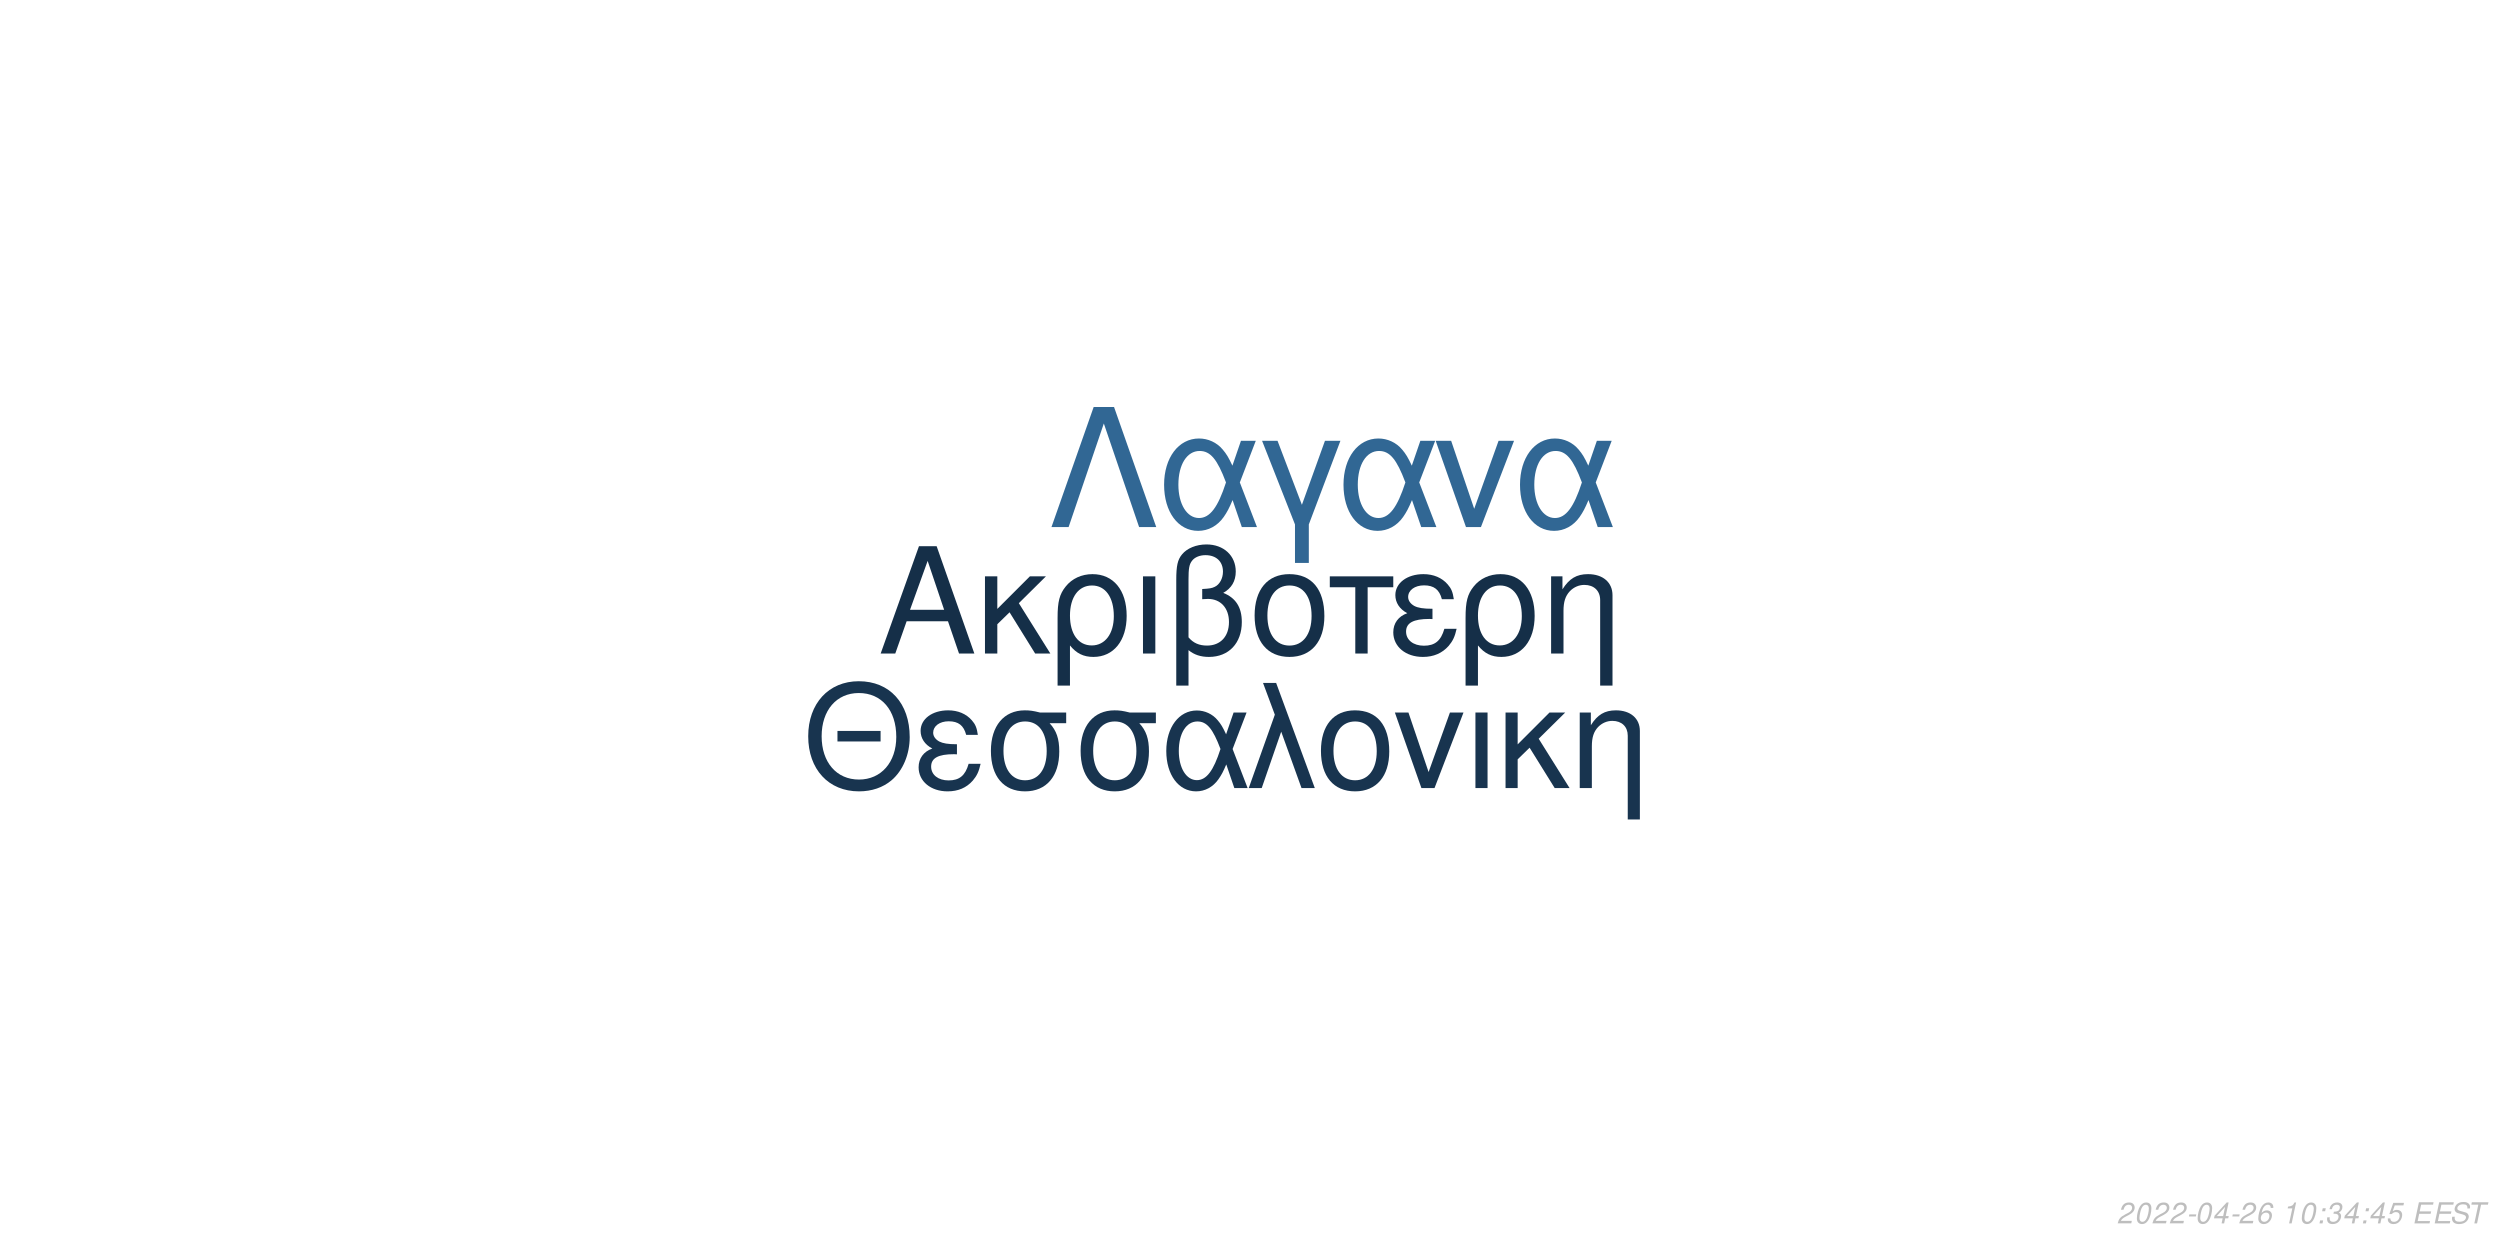
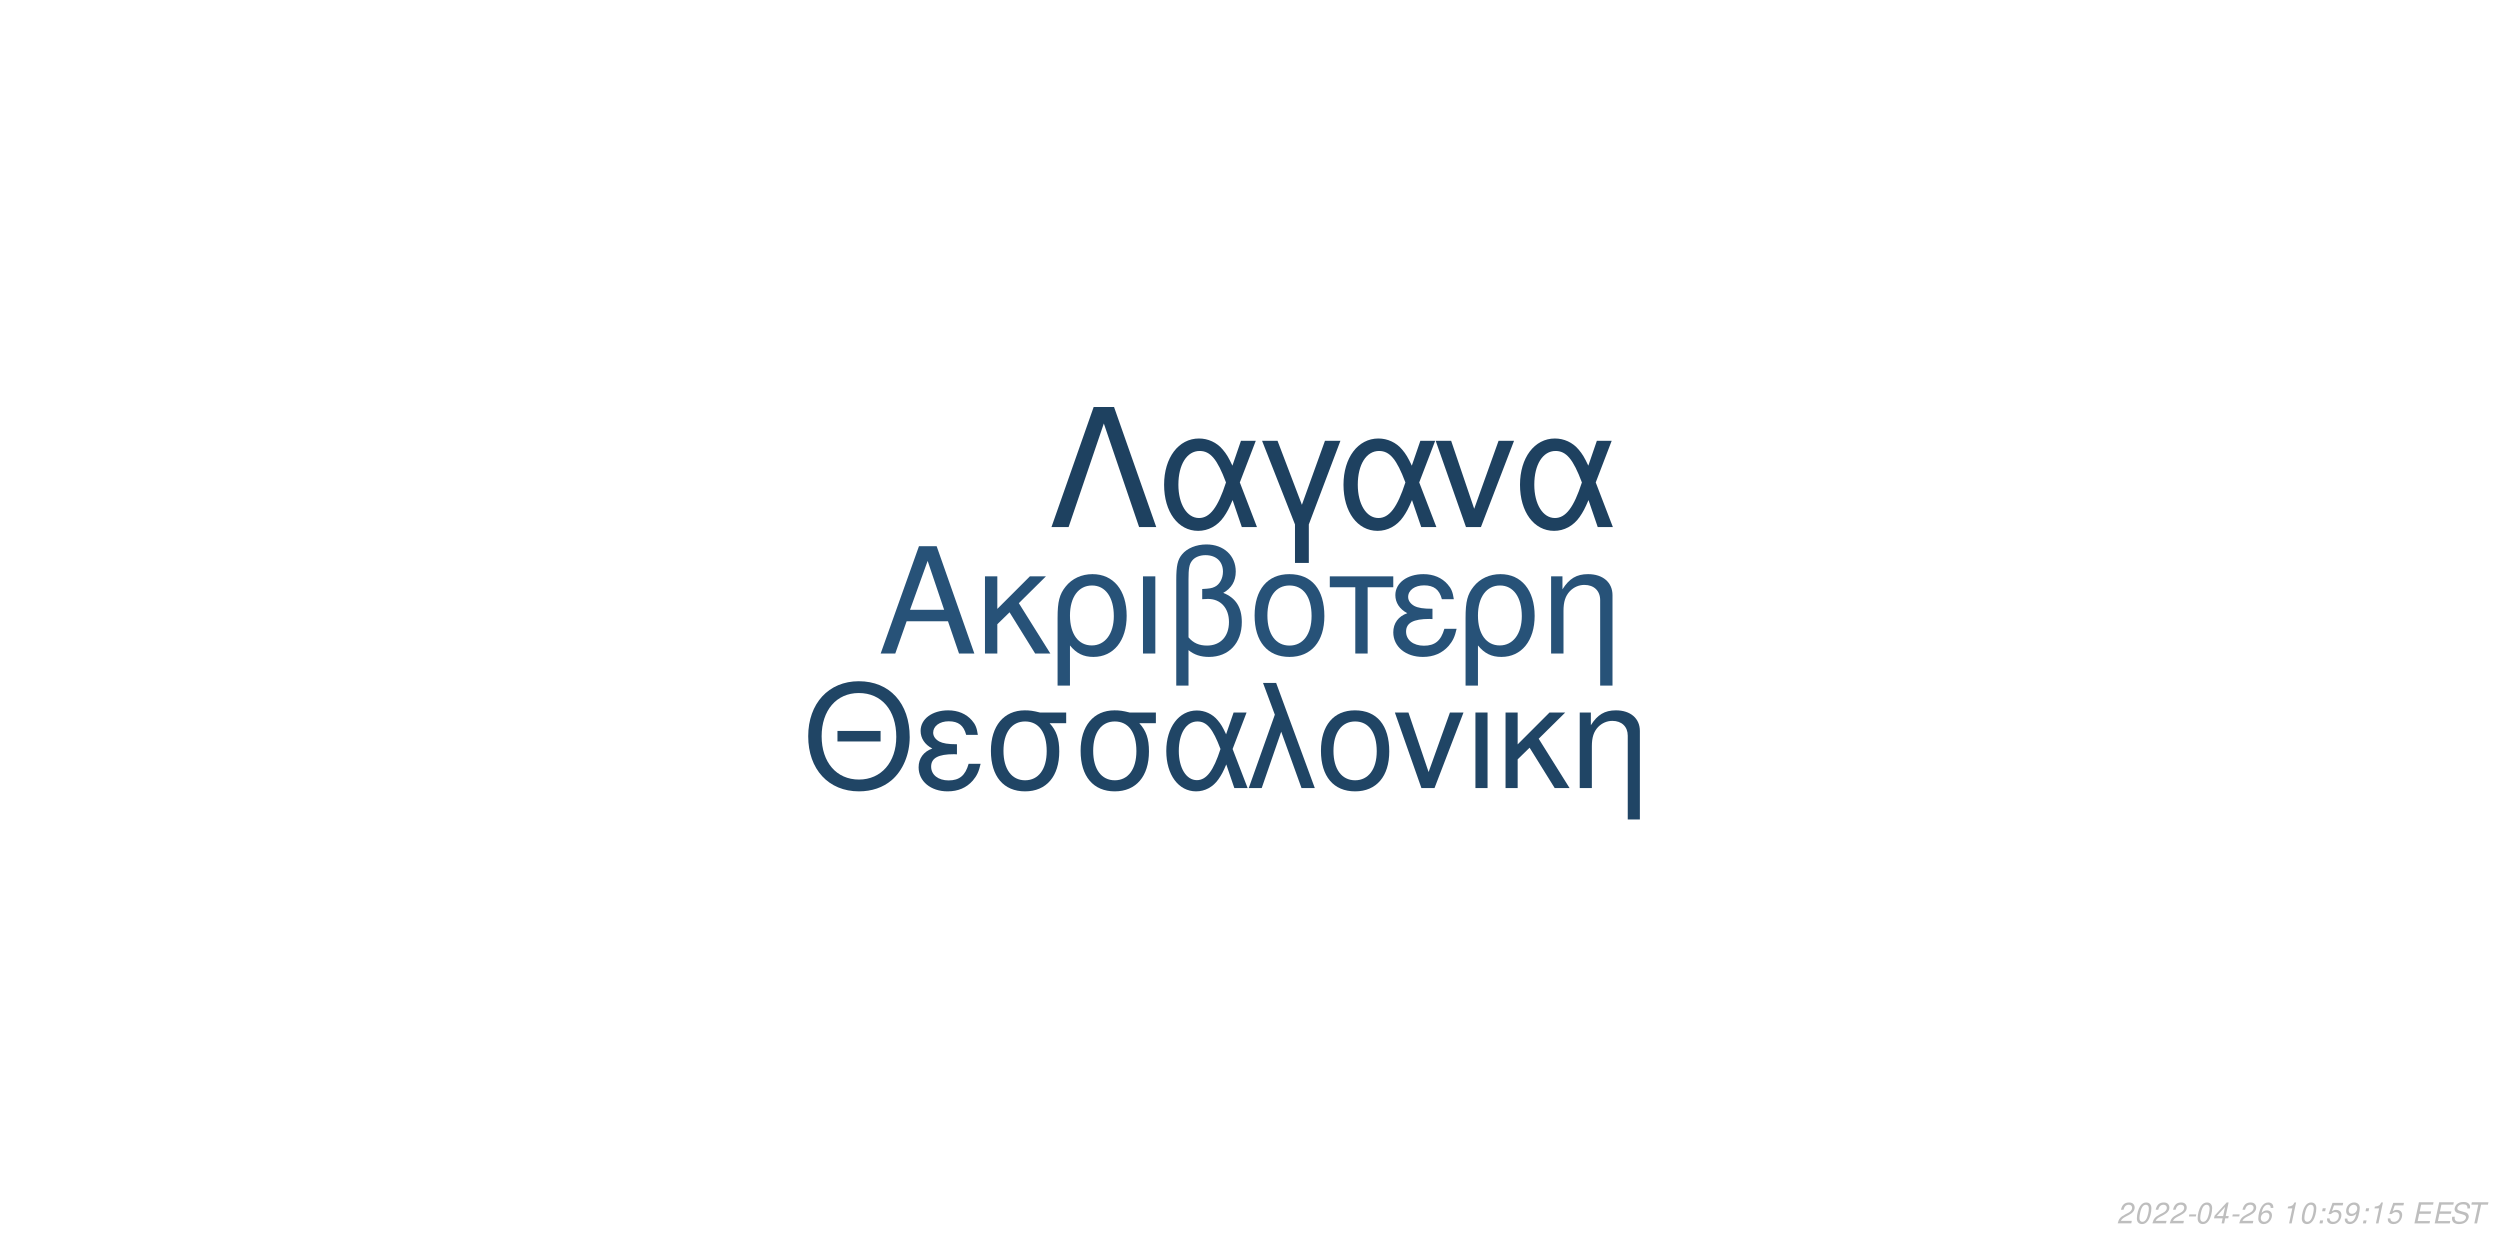
<svg xmlns="http://www.w3.org/2000/svg" xmlns:xlink="http://www.w3.org/1999/xlink" width="864pt" height="432pt" viewBox="0 0 864 432" version="1.1">
  <defs>
    <g>
      <symbol overflow="visible" id="glyph0-0">
        <path style="stroke:none;" d="" />
      </symbol>
      <symbol overflow="visible" id="glyph0-1">
        <path style="stroke:none;" d="M 24.125 -11.141 L 27.938 0 L 33.234 0 L 20.203 -37.094 L 14.094 -37.094 L 0.859 0 L 5.906 0 L 9.828 -11.141 Z M 22.797 -15.109 L 11 -15.109 L 17.094 -32.016 Z M 22.797 -15.109 " />
      </symbol>
      <symbol overflow="visible" id="glyph0-2">
        <path style="stroke:none;" d="M 7.172 -15.422 L 7.172 -26.672 L 2.906 -26.672 L 2.906 0 L 7.172 0 L 7.172 -10.125 L 11.406 -14.25 L 20.25 0 L 25.5 0 L 14.609 -17.406 L 23.969 -26.672 L 18.422 -26.672 Z M 7.172 -15.422 " />
      </symbol>
      <symbol overflow="visible" id="glyph0-3">
        <path style="stroke:none;" d="M 3 11.094 L 7.281 11.094 L 7.281 -2.797 C 9.516 -0.047 11.953 1.172 15.375 1.172 C 22.344 1.172 26.875 -4.422 26.875 -13.031 C 26.875 -21.891 22.297 -27.438 15.062 -27.438 C 11.297 -27.438 7.984 -25.906 5.797 -23.156 C 3.672 -20.516 3 -17.969 3 -12.359 Z M 14.906 -23.516 C 19.547 -23.516 22.438 -19.438 22.438 -12.922 C 22.438 -6.812 19.391 -2.797 14.812 -2.797 C 10.172 -2.797 7.281 -6.766 7.281 -13.125 C 7.281 -19.484 10.234 -23.516 14.906 -23.516 Z M 14.906 -23.516 " />
      </symbol>
      <symbol overflow="visible" id="glyph0-4">
        <path style="stroke:none;" d="M 3.516 0 L 7.781 0 L 7.781 -26.672 L 3.516 -26.672 Z M 3.516 0 " />
      </symbol>
      <symbol overflow="visible" id="glyph0-5">
        <path style="stroke:none;" d="M 4.016 11.094 L 8.25 11.094 L 8.25 -1.172 C 10.172 0.406 12.422 1.172 15.312 1.172 C 22.188 1.172 26.672 -3.609 26.672 -10.891 C 26.672 -15.984 24.578 -19.234 20.25 -20.969 C 23.109 -22.547 24.578 -25.031 24.578 -28.344 C 24.578 -33.844 20.406 -37.703 14.453 -37.703 C 10.938 -37.703 7.734 -36.391 6 -34.25 C 4.484 -32.422 4.016 -30.328 4.016 -25.391 Z M 8.25 -25.656 C 8.25 -29.359 8.5 -30.844 9.469 -32.062 C 10.375 -33.281 12.156 -34 14.094 -34 C 17.812 -34 20.156 -31.812 20.156 -28.297 C 20.156 -25.953 18.984 -23.812 17.297 -23.047 C 16.281 -22.547 15.469 -22.438 12.984 -22.297 L 12.984 -18.781 C 13.734 -18.828 14.344 -18.875 14.969 -18.875 C 19.344 -18.875 22.234 -15.719 22.234 -10.891 C 22.234 -5.906 19.281 -2.75 14.656 -2.75 C 11.953 -2.75 9.922 -3.609 8.25 -5.594 Z M 8.25 -25.656 " />
      </symbol>
      <symbol overflow="visible" id="glyph0-6">
        <path style="stroke:none;" d="M 14.094 -27.438 C 6.562 -27.438 2.094 -22.094 2.094 -13.125 C 2.094 -4.125 6.562 1.172 14.141 1.172 C 21.672 1.172 26.203 -4.172 26.203 -12.922 C 26.203 -22.188 21.828 -27.438 14.094 -27.438 Z M 14.141 -23.516 C 18.938 -23.516 21.781 -19.594 21.781 -12.984 C 21.781 -6.672 18.828 -2.75 14.141 -2.75 C 9.422 -2.75 6.516 -6.672 6.516 -13.125 C 6.516 -19.594 9.422 -23.516 14.141 -23.516 Z M 14.141 -23.516 " />
      </symbol>
      <symbol overflow="visible" id="glyph0-7">
        <path style="stroke:none;" d="M 7.891 0 L 12.156 0 L 12.156 -22.906 L 21.016 -22.906 L 21.016 -26.672 L -0.922 -26.672 L -0.922 -22.906 L 7.891 -22.906 Z M 7.891 0 " />
      </symbol>
      <symbol overflow="visible" id="glyph0-8">
        <path style="stroke:none;" d="M 14.562 -15.469 C 11.344 -15.469 9.562 -15.781 8.297 -16.438 C 6.922 -17.203 6.156 -18.328 6.156 -19.547 C 6.156 -21.891 8.453 -23.562 11.656 -23.562 C 15.062 -23.562 16.953 -22.094 17.812 -18.781 L 21.938 -18.781 C 21.578 -21.266 21.062 -22.5 19.797 -23.922 C 17.812 -26.203 14.906 -27.438 11.453 -27.438 C 5.797 -27.438 1.734 -24.375 1.734 -20.203 C 1.734 -17.609 3.156 -15.375 5.859 -13.938 C 2.797 -12.875 1.016 -10.484 1.016 -7.328 C 1.016 -2.391 5.297 1.172 11.25 1.172 C 14.969 1.172 17.906 -0.109 20.156 -2.641 C 21.578 -4.328 22.297 -5.797 22.906 -8.547 L 18.672 -8.547 C 17.5 -4.422 15.422 -2.703 11.609 -2.703 C 7.938 -2.703 5.438 -4.688 5.438 -7.578 C 5.438 -10.578 7.938 -11.953 13.484 -11.953 C 13.641 -11.953 14.094 -11.953 14.562 -11.906 Z M 14.562 -15.469 " />
      </symbol>
      <symbol overflow="visible" id="glyph0-9">
        <path style="stroke:none;" d="M 3.562 -26.672 L 3.562 0 L 7.844 0 L 7.844 -14.703 C 7.844 -17.906 8.5 -19.891 10.031 -21.531 C 11.406 -22.953 13.188 -23.719 15.062 -23.719 C 18.375 -23.719 20.516 -21.672 20.516 -18.469 L 20.516 11.094 L 24.781 11.094 L 24.781 -20.156 C 24.781 -24.578 21.469 -27.438 16.328 -27.438 C 12.359 -27.438 9.828 -25.906 7.484 -22.188 L 7.484 -26.672 Z M 3.562 -26.672 " />
      </symbol>
      <symbol overflow="visible" id="glyph1-0">
        <path style="stroke:none;" d="" />
      </symbol>
      <symbol overflow="visible" id="glyph1-1">
        <path style="stroke:none;" d="M 26.859 -19.734 L 11.953 -19.734 L 11.953 -16.094 L 26.859 -16.094 Z M 19.328 -36.922 C 8.922 -36.922 1.844 -29.25 1.844 -17.891 C 1.844 -6.484 8.875 1.141 19.391 1.141 C 23.812 1.141 27.703 -0.203 30.641 -2.688 C 34.578 -6.031 36.922 -11.656 36.922 -17.594 C 36.922 -29.297 30 -36.922 19.328 -36.922 Z M 19.328 -32.844 C 27.203 -32.844 32.281 -26.906 32.281 -17.688 C 32.281 -8.922 27.062 -2.938 19.391 -2.938 C 11.609 -2.938 6.484 -8.922 6.484 -17.891 C 6.484 -26.859 11.609 -32.844 19.328 -32.844 Z M 19.328 -32.844 " />
      </symbol>
      <symbol overflow="visible" id="glyph1-2">
        <path style="stroke:none;" d="M 14.25 -15.141 C 11.109 -15.141 9.375 -15.453 8.125 -16.094 C 6.781 -16.844 6.031 -17.938 6.031 -19.141 C 6.031 -21.422 8.266 -23.078 11.406 -23.078 C 14.75 -23.078 16.594 -21.625 17.438 -18.391 L 21.469 -18.391 C 21.125 -20.828 20.625 -22.031 19.391 -23.422 C 17.438 -25.656 14.594 -26.859 11.219 -26.859 C 5.688 -26.859 1.688 -23.875 1.688 -19.781 C 1.688 -17.234 3.094 -15.047 5.734 -13.656 C 2.734 -12.609 1 -10.266 1 -7.172 C 1 -2.344 5.188 1.141 11.016 1.141 C 14.656 1.141 17.547 -0.094 19.734 -2.594 C 21.125 -4.234 21.828 -5.688 22.422 -8.375 L 18.281 -8.375 C 17.141 -4.328 15.094 -2.641 11.359 -2.641 C 7.766 -2.641 5.328 -4.578 5.328 -7.422 C 5.328 -10.359 7.766 -11.703 13.203 -11.703 C 13.359 -11.703 13.797 -11.703 14.25 -11.656 Z M 14.25 -15.141 " />
      </symbol>
      <symbol overflow="visible" id="glyph1-3">
        <path style="stroke:none;" d="M 29 -26.109 L 19.938 -26.109 C 17.594 -26.703 16.438 -26.859 14.703 -26.859 C 7.469 -26.859 2.984 -21.469 2.984 -12.859 C 2.984 -4.031 7.375 1.141 14.797 1.141 C 22.172 1.141 26.609 -4.078 26.609 -12.656 C 26.609 -17.047 25.656 -19.828 23.266 -22.422 L 29 -22.422 Z M 14.797 -23.016 C 19.531 -23.016 22.266 -19.234 22.266 -12.75 C 22.266 -6.531 19.438 -2.688 14.797 -2.688 C 10.172 -2.688 7.328 -6.531 7.328 -12.859 C 7.328 -19.188 10.172 -23.016 14.797 -23.016 Z M 14.797 -23.016 " />
      </symbol>
      <symbol overflow="visible" id="glyph1-4">
        <path style="stroke:none;" d="M 29.344 -26.109 L 24.859 -26.109 L 22.266 -18.578 C 21.125 -21.031 20.484 -22.125 19.328 -23.469 C 17.547 -25.609 14.906 -26.812 12.156 -26.812 C 5.984 -26.812 1.594 -20.984 1.594 -12.812 C 1.594 -4.578 5.828 1.141 11.906 1.141 C 14.953 1.141 17.734 -0.344 19.625 -3.047 C 20.672 -4.531 21.281 -5.688 22.328 -8.172 L 25.109 0 L 29.703 0 L 24.516 -13.5 Z M 20.328 -13.5 C 17.891 -5.922 15.453 -2.734 12.156 -2.734 C 8.516 -2.734 5.922 -6.922 5.922 -12.812 C 5.922 -18.938 8.516 -23.016 12.359 -23.016 C 15.594 -23.016 17.688 -20.531 20.328 -13.5 Z M 20.328 -13.5 " />
      </symbol>
      <symbol overflow="visible" id="glyph1-5">
        <path style="stroke:none;" d="M 1.094 0 L 5.578 0 L 12.312 -19.484 L 19.328 0 L 23.922 0 L 10.562 -36.328 L 6.031 -36.328 L 10.109 -25.359 Z M 1.094 0 " />
      </symbol>
      <symbol overflow="visible" id="glyph1-6">
        <path style="stroke:none;" d="M 13.797 -26.859 C 6.422 -26.859 2.047 -21.625 2.047 -12.859 C 2.047 -4.031 6.422 1.141 13.859 1.141 C 21.234 1.141 25.656 -4.078 25.656 -12.656 C 25.656 -21.719 21.375 -26.859 13.797 -26.859 Z M 13.859 -23.016 C 18.531 -23.016 21.328 -19.188 21.328 -12.703 C 21.328 -6.531 18.438 -2.688 13.859 -2.688 C 9.219 -2.688 6.375 -6.531 6.375 -12.859 C 6.375 -19.188 9.219 -23.016 13.859 -23.016 Z M 13.859 -23.016 " />
      </symbol>
      <symbol overflow="visible" id="glyph1-7">
        <path style="stroke:none;" d="M 14.297 0 L 24.312 -26.109 L 19.625 -26.109 L 12.25 -5.531 L 5.281 -26.109 L 0.594 -26.109 L 9.766 0 Z M 14.297 0 " />
      </symbol>
      <symbol overflow="visible" id="glyph1-8">
        <path style="stroke:none;" d="M 3.438 0 L 7.625 0 L 7.625 -26.109 L 3.438 -26.109 Z M 3.438 0 " />
      </symbol>
      <symbol overflow="visible" id="glyph1-9">
        <path style="stroke:none;" d="M 7.031 -15.094 L 7.031 -26.109 L 2.844 -26.109 L 2.844 0 L 7.031 0 L 7.031 -9.922 L 11.156 -13.953 L 19.828 0 L 24.969 0 L 14.297 -17.047 L 23.469 -26.109 L 18.031 -26.109 Z M 7.031 -15.094 " />
      </symbol>
      <symbol overflow="visible" id="glyph1-10">
        <path style="stroke:none;" d="M 3.484 -26.109 L 3.484 0 L 7.672 0 L 7.672 -14.406 C 7.672 -17.547 8.328 -19.484 9.812 -21.078 C 11.156 -22.469 12.906 -23.219 14.75 -23.219 C 17.984 -23.219 20.078 -21.234 20.078 -18.094 L 20.078 10.859 L 24.266 10.859 L 24.266 -19.734 C 24.266 -24.062 21.031 -26.859 16 -26.859 C 12.109 -26.859 9.609 -25.359 7.328 -21.719 L 7.328 -26.109 Z M 3.484 -26.109 " />
      </symbol>
      <symbol overflow="visible" id="glyph2-0">
        <path style="stroke:none;" d="" />
      </symbol>
      <symbol overflow="visible" id="glyph2-1">
        <path style="stroke:none;" d="M 22.531 -41.484 L 15.484 -41.484 L 0.906 0 L 6.828 0 L 19 -35.797 L 31.188 0 L 37.109 0 Z M 22.531 -41.484 " />
      </symbol>
      <symbol overflow="visible" id="glyph2-2">
        <path style="stroke:none;" d="M 33.516 -29.812 L 28.391 -29.812 L 25.438 -21.219 C 24.125 -24.016 23.391 -25.266 22.078 -26.797 C 20.031 -29.25 17.016 -30.609 13.891 -30.609 C 6.828 -30.609 1.828 -23.953 1.828 -14.625 C 1.828 -5.234 6.656 1.312 13.594 1.312 C 17.078 1.312 20.266 -0.391 22.422 -3.469 C 23.609 -5.172 24.297 -6.484 25.5 -9.328 L 28.688 0 L 33.922 0 L 28 -15.422 Z M 23.219 -15.422 C 20.422 -6.766 17.641 -3.125 13.891 -3.125 C 9.734 -3.125 6.766 -7.906 6.766 -14.625 C 6.766 -21.625 9.734 -26.297 14.109 -26.297 C 17.812 -26.297 20.203 -23.453 23.219 -15.422 Z M 23.219 -15.422 " />
      </symbol>
      <symbol overflow="visible" id="glyph2-3">
        <path style="stroke:none;" d="M 12.062 12.406 L 16.844 12.406 L 16.844 -0.906 L 27.766 -29.812 L 22.422 -29.812 L 14.453 -7.688 L 6.031 -29.812 L 0.688 -29.812 L 12.062 -0.906 Z M 12.062 12.406 " />
      </symbol>
      <symbol overflow="visible" id="glyph2-4">
        <path style="stroke:none;" d="M 16.328 0 L 27.766 -29.812 L 22.422 -29.812 L 14 -6.312 L 6.031 -29.812 L 0.688 -29.812 L 11.156 0 Z M 16.328 0 " />
      </symbol>
      <symbol overflow="visible" id="glyph3-0">
        <path style="stroke:none;" d="" />
      </symbol>
      <symbol overflow="visible" id="glyph3-1">
        <path style="stroke:none;" d="M 5.234 -0.875 L 1.469 -0.875 C 1.641 -1.375 2.203 -1.891 3.109 -2.344 L 4.234 -2.938 C 5.562 -3.625 6.219 -4.469 6.219 -5.484 C 6.219 -5.938 6.062 -6.359 5.797 -6.656 C 5.469 -7.047 4.984 -7.234 4.312 -7.234 C 2.766 -7.234 1.891 -6.453 1.484 -4.734 L 2.375 -4.734 C 2.484 -5.188 2.609 -5.484 2.797 -5.75 C 3.094 -6.203 3.609 -6.453 4.188 -6.453 C 4.891 -6.453 5.344 -6.031 5.344 -5.375 C 5.344 -4.703 4.859 -4.094 4.016 -3.656 L 2.984 -3.125 C 1.234 -2.188 0.797 -1.656 0.344 -0.016 L 5.047 -0.016 Z M 5.234 -0.875 " />
      </symbol>
      <symbol overflow="visible" id="glyph3-2">
        <path style="stroke:none;" d="M 4.203 -7.234 C 3.375 -7.234 2.688 -6.812 2.125 -5.984 C 1.484 -5.047 0.984 -3.188 0.984 -1.734 C 0.984 -1.109 1.172 -0.562 1.484 -0.266 C 1.797 0.047 2.281 0.234 2.766 0.234 C 3.625 0.234 4.281 -0.156 4.859 -1.016 C 5.516 -1.953 6 -3.797 6 -5.266 C 6 -6.5 5.328 -7.234 4.203 -7.234 Z M 4.094 -6.453 C 4.734 -6.453 5.125 -5.984 5.125 -5.156 C 5.125 -4.203 4.781 -2.625 4.406 -1.812 C 3.984 -0.938 3.516 -0.547 2.875 -0.547 C 2.25 -0.547 1.875 -1.031 1.875 -1.828 C 1.875 -2.797 2.203 -4.344 2.594 -5.203 C 2.984 -6.047 3.453 -6.453 4.094 -6.453 Z M 4.094 -6.453 " />
      </symbol>
      <symbol overflow="visible" id="glyph3-3">
        <path style="stroke:none;" d="M 3.516 -3.125 L 1.125 -3.125 L 0.969 -2.406 L 3.359 -2.406 Z M 3.516 -3.125 " />
      </symbol>
      <symbol overflow="visible" id="glyph3-4">
        <path style="stroke:none;" d="M 3.625 -1.75 L 3.266 0 L 4.141 0 L 4.516 -1.75 L 5.562 -1.75 L 5.734 -2.531 L 4.688 -2.531 L 5.688 -7.234 L 5.016 -7.234 L 0.844 -2.672 L 0.641 -1.75 Z M 3.797 -2.531 L 1.594 -2.531 L 4.469 -5.703 Z M 3.797 -2.531 " />
      </symbol>
      <symbol overflow="visible" id="glyph3-5">
        <path style="stroke:none;" d="M 6.125 -5.344 L 6.141 -5.625 C 6.141 -6.609 5.453 -7.234 4.391 -7.234 C 3.438 -7.234 2.641 -6.719 2.016 -5.703 C 1.422 -4.781 0.938 -2.953 0.938 -1.688 C 0.938 -0.516 1.688 0.234 2.859 0.234 C 3.703 0.234 4.438 -0.156 5 -0.875 C 5.406 -1.422 5.672 -2.156 5.672 -2.766 C 5.672 -3.812 4.969 -4.5 3.906 -4.5 C 3.234 -4.5 2.672 -4.234 2.094 -3.625 C 2.406 -5.375 3.234 -6.453 4.25 -6.453 C 4.703 -6.453 5.062 -6.234 5.172 -5.844 C 5.203 -5.719 5.234 -5.578 5.25 -5.344 Z M 3.656 -3.734 C 4.344 -3.734 4.797 -3.281 4.797 -2.625 C 4.797 -1.469 3.984 -0.547 2.984 -0.547 C 2.297 -0.547 1.812 -1.047 1.812 -1.766 C 1.812 -2.859 2.625 -3.734 3.656 -3.734 Z M 3.656 -3.734 " />
      </symbol>
      <symbol overflow="visible" id="glyph3-6">
        <path style="stroke:none;" d="" />
      </symbol>
      <symbol overflow="visible" id="glyph3-7">
        <path style="stroke:none;" d="M 3.703 -5.188 L 2.594 0 L 3.469 0 L 5.016 -7.234 L 4.438 -7.234 C 3.906 -6.156 3.688 -6.016 2.234 -5.812 L 2.109 -5.188 Z M 3.703 -5.188 " />
      </symbol>
      <symbol overflow="visible" id="glyph3-8">
        <path style="stroke:none;" d="M 2.359 -1.031 L 1.312 -1.031 L 1.094 0 L 2.141 0 Z M 3.266 -5.234 L 2.219 -5.234 L 2 -4.203 L 3.047 -4.203 Z M 3.266 -5.234 " />
      </symbol>
      <symbol overflow="visible" id="glyph3-9">
-         <path style="stroke:none;" d="M 2.922 -3.312 C 3.125 -3.344 3.234 -3.344 3.375 -3.344 C 4.203 -3.344 4.688 -3 4.688 -2.406 C 4.688 -1.312 3.906 -0.547 2.781 -0.547 C 2.047 -0.547 1.594 -0.938 1.594 -1.562 C 1.594 -1.719 1.609 -1.844 1.656 -2.094 L 0.766 -2.094 C 0.734 -1.797 0.719 -1.641 0.719 -1.469 C 0.719 -0.375 1.406 0.234 2.641 0.234 C 3.547 0.234 4.297 -0.078 4.812 -0.656 C 5.266 -1.156 5.562 -1.875 5.562 -2.547 C 5.562 -3.125 5.344 -3.453 4.797 -3.734 C 5.641 -4.234 6.016 -4.844 6.016 -5.734 C 6.016 -6.656 5.312 -7.234 4.203 -7.234 C 3.375 -7.234 2.672 -6.938 2.188 -6.375 C 1.891 -6.031 1.703 -5.641 1.516 -4.906 L 2.391 -4.906 C 2.5 -5.359 2.594 -5.594 2.734 -5.812 C 3.047 -6.234 3.516 -6.453 4.078 -6.453 C 4.734 -6.453 5.141 -6.125 5.141 -5.578 C 5.141 -5.188 5.016 -4.797 4.797 -4.547 C 4.516 -4.234 4 -4.062 3.266 -4.062 L 3.078 -4.062 Z M 2.922 -3.312 " />
+         <path style="stroke:none;" d="M 6.297 -7.094 L 2.594 -7.094 L 1.234 -3.234 L 2.047 -3.234 C 2.656 -3.766 2.938 -3.906 3.531 -3.906 C 4.328 -3.906 4.797 -3.453 4.797 -2.688 C 4.797 -1.438 3.969 -0.547 2.828 -0.547 C 2.031 -0.547 1.609 -0.938 1.578 -1.734 L 0.703 -1.734 L 0.703 -1.516 C 0.703 -0.938 0.844 -0.547 1.188 -0.266 C 1.562 0.062 2.078 0.234 2.703 0.234 C 3.656 0.234 4.391 -0.156 4.984 -0.922 C 5.422 -1.5 5.672 -2.234 5.672 -2.953 C 5.672 -4 4.938 -4.672 3.812 -4.672 C 3.328 -4.672 2.906 -4.547 2.406 -4.234 L 3.109 -6.219 L 6.109 -6.219 Z M 6.297 -7.094 " />
      </symbol>
      <symbol overflow="visible" id="glyph3-10">
-         <path style="stroke:none;" d="M 6.297 -7.094 L 2.594 -7.094 L 1.234 -3.234 L 2.047 -3.234 C 2.656 -3.766 2.938 -3.906 3.531 -3.906 C 4.328 -3.906 4.797 -3.453 4.797 -2.688 C 4.797 -1.438 3.969 -0.547 2.828 -0.547 C 2.031 -0.547 1.609 -0.938 1.578 -1.734 L 0.703 -1.734 L 0.703 -1.516 C 0.703 -0.938 0.844 -0.547 1.188 -0.266 C 1.562 0.062 2.078 0.234 2.703 0.234 C 3.656 0.234 4.391 -0.156 4.984 -0.922 C 5.422 -1.5 5.672 -2.234 5.672 -2.953 C 5.672 -4 4.938 -4.672 3.812 -4.672 C 3.328 -4.672 2.906 -4.547 2.406 -4.234 L 3.109 -6.219 L 6.109 -6.219 Z M 6.297 -7.094 " />
+         <path style="stroke:none;" d="M 0.844 -1.656 C 0.844 -1.547 0.844 -1.438 0.844 -1.375 C 0.844 -0.406 1.531 0.234 2.578 0.234 C 3.203 0.234 3.766 0.016 4.297 -0.438 C 4.938 -1 5.312 -1.656 5.594 -2.719 C 5.844 -3.672 6.016 -4.766 6.016 -5.375 C 6.016 -5.844 5.844 -6.328 5.547 -6.656 C 5.203 -7.031 4.703 -7.234 4.062 -7.234 C 2.516 -7.234 1.297 -5.938 1.297 -4.266 C 1.297 -3.203 1.984 -2.547 3.047 -2.547 C 3.484 -2.547 3.953 -2.672 4.281 -2.891 C 4.406 -2.984 4.547 -3.078 4.828 -3.344 C 4.438 -1.484 3.703 -0.547 2.703 -0.547 C 2.109 -0.547 1.719 -0.938 1.719 -1.547 L 1.719 -1.656 Z M 3.953 -6.453 C 4.625 -6.453 5.141 -5.953 5.141 -5.281 C 5.141 -4.188 4.312 -3.312 3.297 -3.312 C 2.594 -3.312 2.172 -3.734 2.172 -4.453 C 2.172 -5.562 2.984 -6.453 3.953 -6.453 Z M 3.953 -6.453 " />
      </symbol>
      <symbol overflow="visible" id="glyph3-11">
        <path style="stroke:none;" d="M 2.547 -3.312 L 6.5 -3.312 L 6.688 -4.141 L 2.719 -4.141 L 3.219 -6.469 L 7.344 -6.469 L 7.516 -7.297 L 2.453 -7.297 L 0.906 0 L 6.125 0 L 6.297 -0.812 L 2.016 -0.812 Z M 2.547 -3.312 " />
      </symbol>
      <symbol overflow="visible" id="glyph3-12">
        <path style="stroke:none;" d="M 7.062 -5.156 C 7.125 -5.438 7.141 -5.562 7.141 -5.703 C 7.141 -6.156 6.938 -6.594 6.594 -6.891 C 6.188 -7.25 5.656 -7.406 4.875 -7.406 C 3.844 -7.406 3.047 -7.125 2.5 -6.562 C 2.094 -6.141 1.781 -5.438 1.781 -4.922 C 1.781 -4.297 2.219 -3.766 2.891 -3.562 L 4.594 -3.094 C 5.406 -2.859 5.734 -2.578 5.734 -2.094 C 5.734 -1.781 5.547 -1.406 5.266 -1.141 C 4.844 -0.766 4.266 -0.578 3.453 -0.578 C 2.328 -0.578 1.812 -0.984 1.812 -1.906 C 1.812 -2.047 1.812 -2.125 1.844 -2.312 L 0.984 -2.312 C 0.906 -2.062 0.891 -1.906 0.891 -1.688 C 0.891 -0.484 1.797 0.234 3.297 0.234 C 4.359 0.234 5.234 -0.062 5.812 -0.609 C 6.344 -1.078 6.688 -1.797 6.688 -2.375 C 6.688 -2.641 6.609 -2.906 6.453 -3.156 C 6.234 -3.5 5.938 -3.703 5.469 -3.828 L 3.75 -4.312 C 2.984 -4.547 2.734 -4.734 2.734 -5.188 C 2.734 -5.547 2.875 -5.844 3.188 -6.109 C 3.547 -6.438 4.031 -6.594 4.703 -6.594 C 5.266 -6.594 5.688 -6.484 5.906 -6.297 C 6.094 -6.125 6.219 -5.797 6.219 -5.516 C 6.219 -5.422 6.203 -5.344 6.188 -5.156 Z M 7.062 -5.156 " />
      </symbol>
      <symbol overflow="visible" id="glyph3-13">
        <path style="stroke:none;" d="M 4.938 -6.469 L 7.312 -6.469 L 7.484 -7.297 L 1.75 -7.297 L 1.578 -6.469 L 3.984 -6.469 L 2.609 0 L 3.547 0 Z M 4.938 -6.469 " />
      </symbol>
    </g>
  </defs>
  <g id="surface1">
    <rect x="0" y="0" width="864" height="432" style="fill:rgb(100%,100%,100%);fill-opacity:1;stroke:none;" />
-     <g style="fill:rgb(8.235%,18.431%,28.235%);fill-opacity:1;">
+     <g style="fill:rgb(15.294%,32.157%,47.059%);fill-opacity:1;">
      <use xlink:href="#glyph0-1" x="303.5" y="225.861" />
      <use xlink:href="#glyph0-2" x="337.5" y="225.861" />
      <use xlink:href="#glyph0-3" x="362.5" y="225.861" />
      <use xlink:href="#glyph0-4" x="391.5" y="225.861" />
      <use xlink:href="#glyph0-5" x="402.5" y="225.861" />
      <use xlink:href="#glyph0-6" x="431.5" y="225.861" />
      <use xlink:href="#glyph0-7" x="460.5" y="225.861" />
      <use xlink:href="#glyph0-8" x="480.5" y="225.861" />
      <use xlink:href="#glyph0-3" x="503.5" y="225.861" />
      <use xlink:href="#glyph0-9" x="532.5" y="225.861" />
    </g>
-     <g style="fill:rgb(9.412%,20.392%,30.98%);fill-opacity:1;">
+     <g style="fill:rgb(12.549%,27.059%,39.608%);fill-opacity:1;">
      <use xlink:href="#glyph1-1" x="277.473" y="272.354" />
      <use xlink:href="#glyph1-2" x="316.473" y="272.354" />
      <use xlink:href="#glyph1-3" x="339.473" y="272.354" />
      <use xlink:href="#glyph1-3" x="370.473" y="272.354" />
      <use xlink:href="#glyph1-4" x="401.473" y="272.354" />
      <use xlink:href="#glyph1-5" x="430.473" y="272.354" />
      <use xlink:href="#glyph1-6" x="454.473" y="272.354" />
      <use xlink:href="#glyph1-7" x="481.473" y="272.354" />
      <use xlink:href="#glyph1-8" x="506.473" y="272.354" />
      <use xlink:href="#glyph1-9" x="517.473" y="272.354" />
      <use xlink:href="#glyph1-10" x="542.473" y="272.354" />
    </g>
-     <g style="fill:rgb(19.216%,40.392%,58.039%);fill-opacity:1;">
+     <g style="fill:rgb(11.765%,25.49%,37.647%);fill-opacity:1;">
      <use xlink:href="#glyph2-1" x="362.484" y="182.152" />
      <use xlink:href="#glyph2-2" x="400.484" y="182.152" />
      <use xlink:href="#glyph2-3" x="435.484" y="182.152" />
      <use xlink:href="#glyph2-2" x="462.484" y="182.152" />
      <use xlink:href="#glyph2-4" x="495.484" y="182.152" />
      <use xlink:href="#glyph2-2" x="523.484" y="182.152" />
    </g>
    <g style="fill:rgb(74.51%,74.51%,74.51%);fill-opacity:1;">
      <use xlink:href="#glyph3-1" x="731.52" y="422.81" />
      <use xlink:href="#glyph3-2" x="737.52" y="422.81" />
      <use xlink:href="#glyph3-1" x="743.52" y="422.81" />
      <use xlink:href="#glyph3-1" x="749.52" y="422.81" />
      <use xlink:href="#glyph3-3" x="755.52" y="422.81" />
      <use xlink:href="#glyph3-2" x="758.52" y="422.81" />
      <use xlink:href="#glyph3-4" x="764.52" y="422.81" />
      <use xlink:href="#glyph3-3" x="770.52" y="422.81" />
      <use xlink:href="#glyph3-1" x="773.52" y="422.81" />
      <use xlink:href="#glyph3-5" x="779.52" y="422.81" />
      <use xlink:href="#glyph3-6" x="785.52" y="422.81" />
      <use xlink:href="#glyph3-7" x="788.52" y="422.81" />
      <use xlink:href="#glyph3-2" x="794.52" y="422.81" />
      <use xlink:href="#glyph3-8" x="800.52" y="422.81" />
      <use xlink:href="#glyph3-9" x="803.52" y="422.81" />
-       <use xlink:href="#glyph3-4" x="809.52" y="422.81" />
+       <use xlink:href="#glyph3-10" x="809.52" y="422.81" />
      <use xlink:href="#glyph3-8" x="815.52" y="422.81" />
-       <use xlink:href="#glyph3-4" x="818.52" y="422.81" />
-       <use xlink:href="#glyph3-10" x="824.52" y="422.81" />
+       <use xlink:href="#glyph3-7" x="818.52" y="422.81" />
+       <use xlink:href="#glyph3-9" x="824.52" y="422.81" />
      <use xlink:href="#glyph3-6" x="830.52" y="422.81" />
      <use xlink:href="#glyph3-11" x="833.52" y="422.81" />
      <use xlink:href="#glyph3-11" x="840.52" y="422.81" />
      <use xlink:href="#glyph3-12" x="846.52" y="422.81" />
      <use xlink:href="#glyph3-13" x="852.52" y="422.81" />
    </g>
  </g>
</svg>
